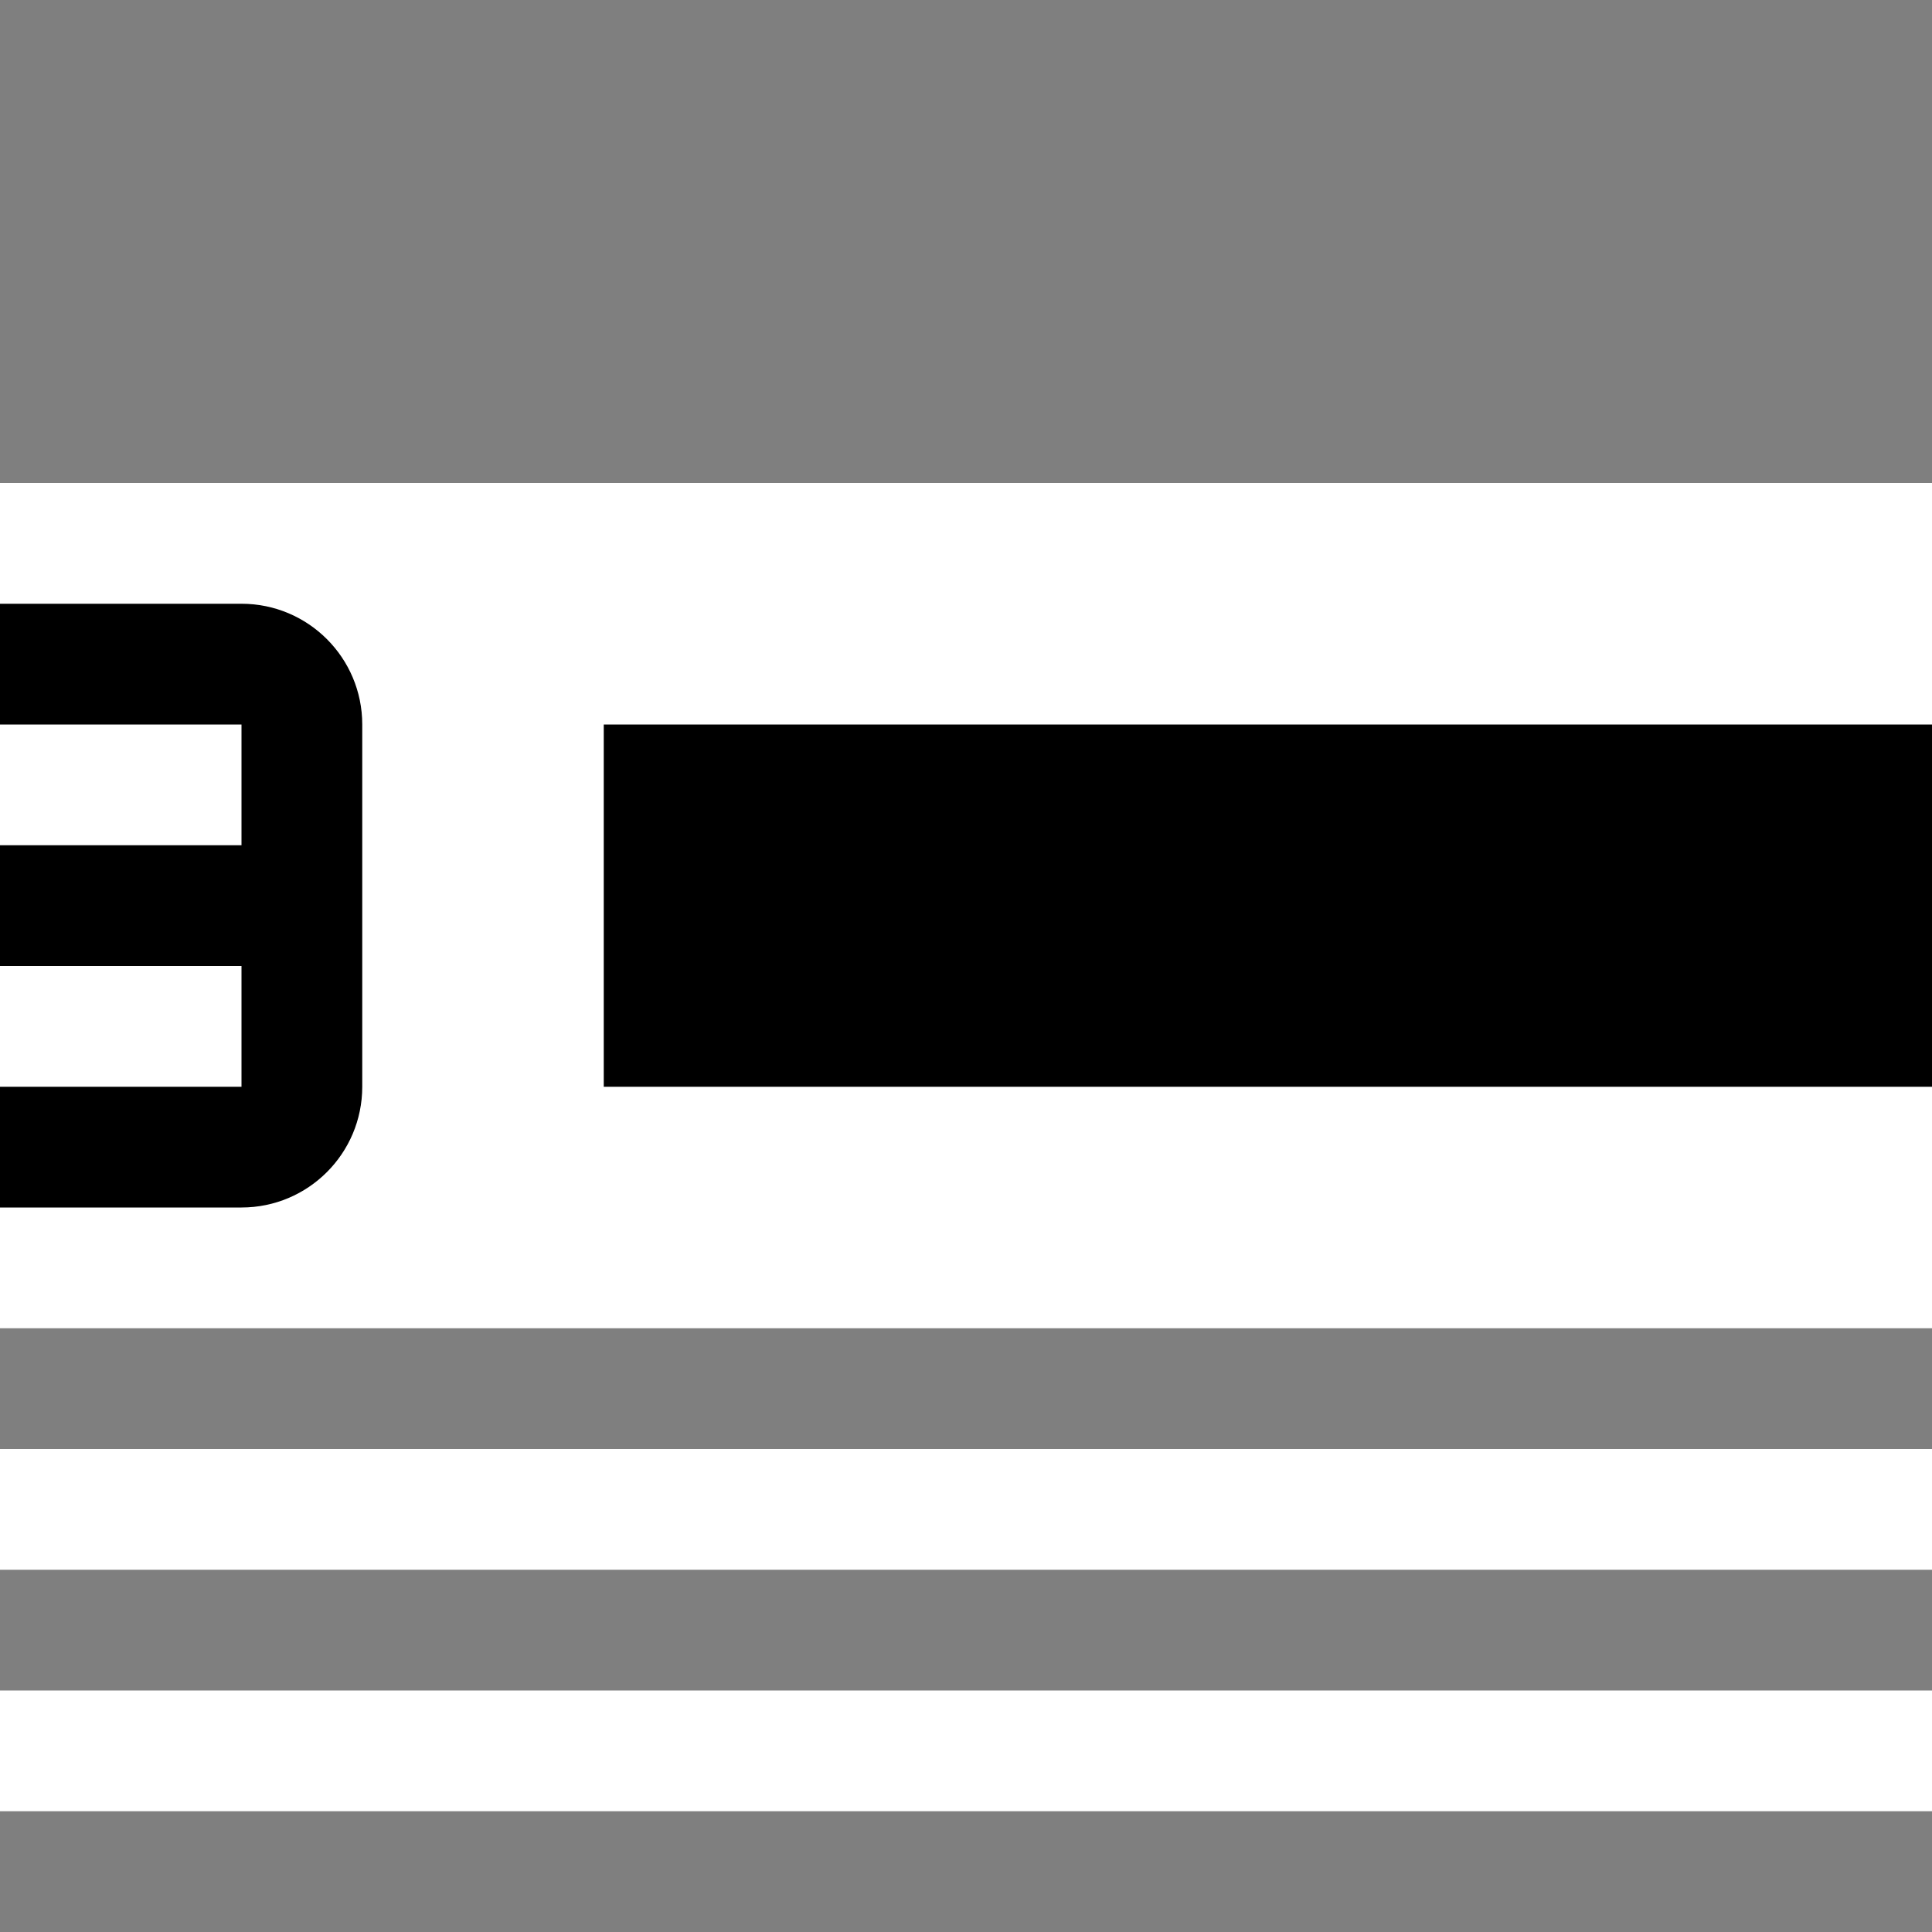
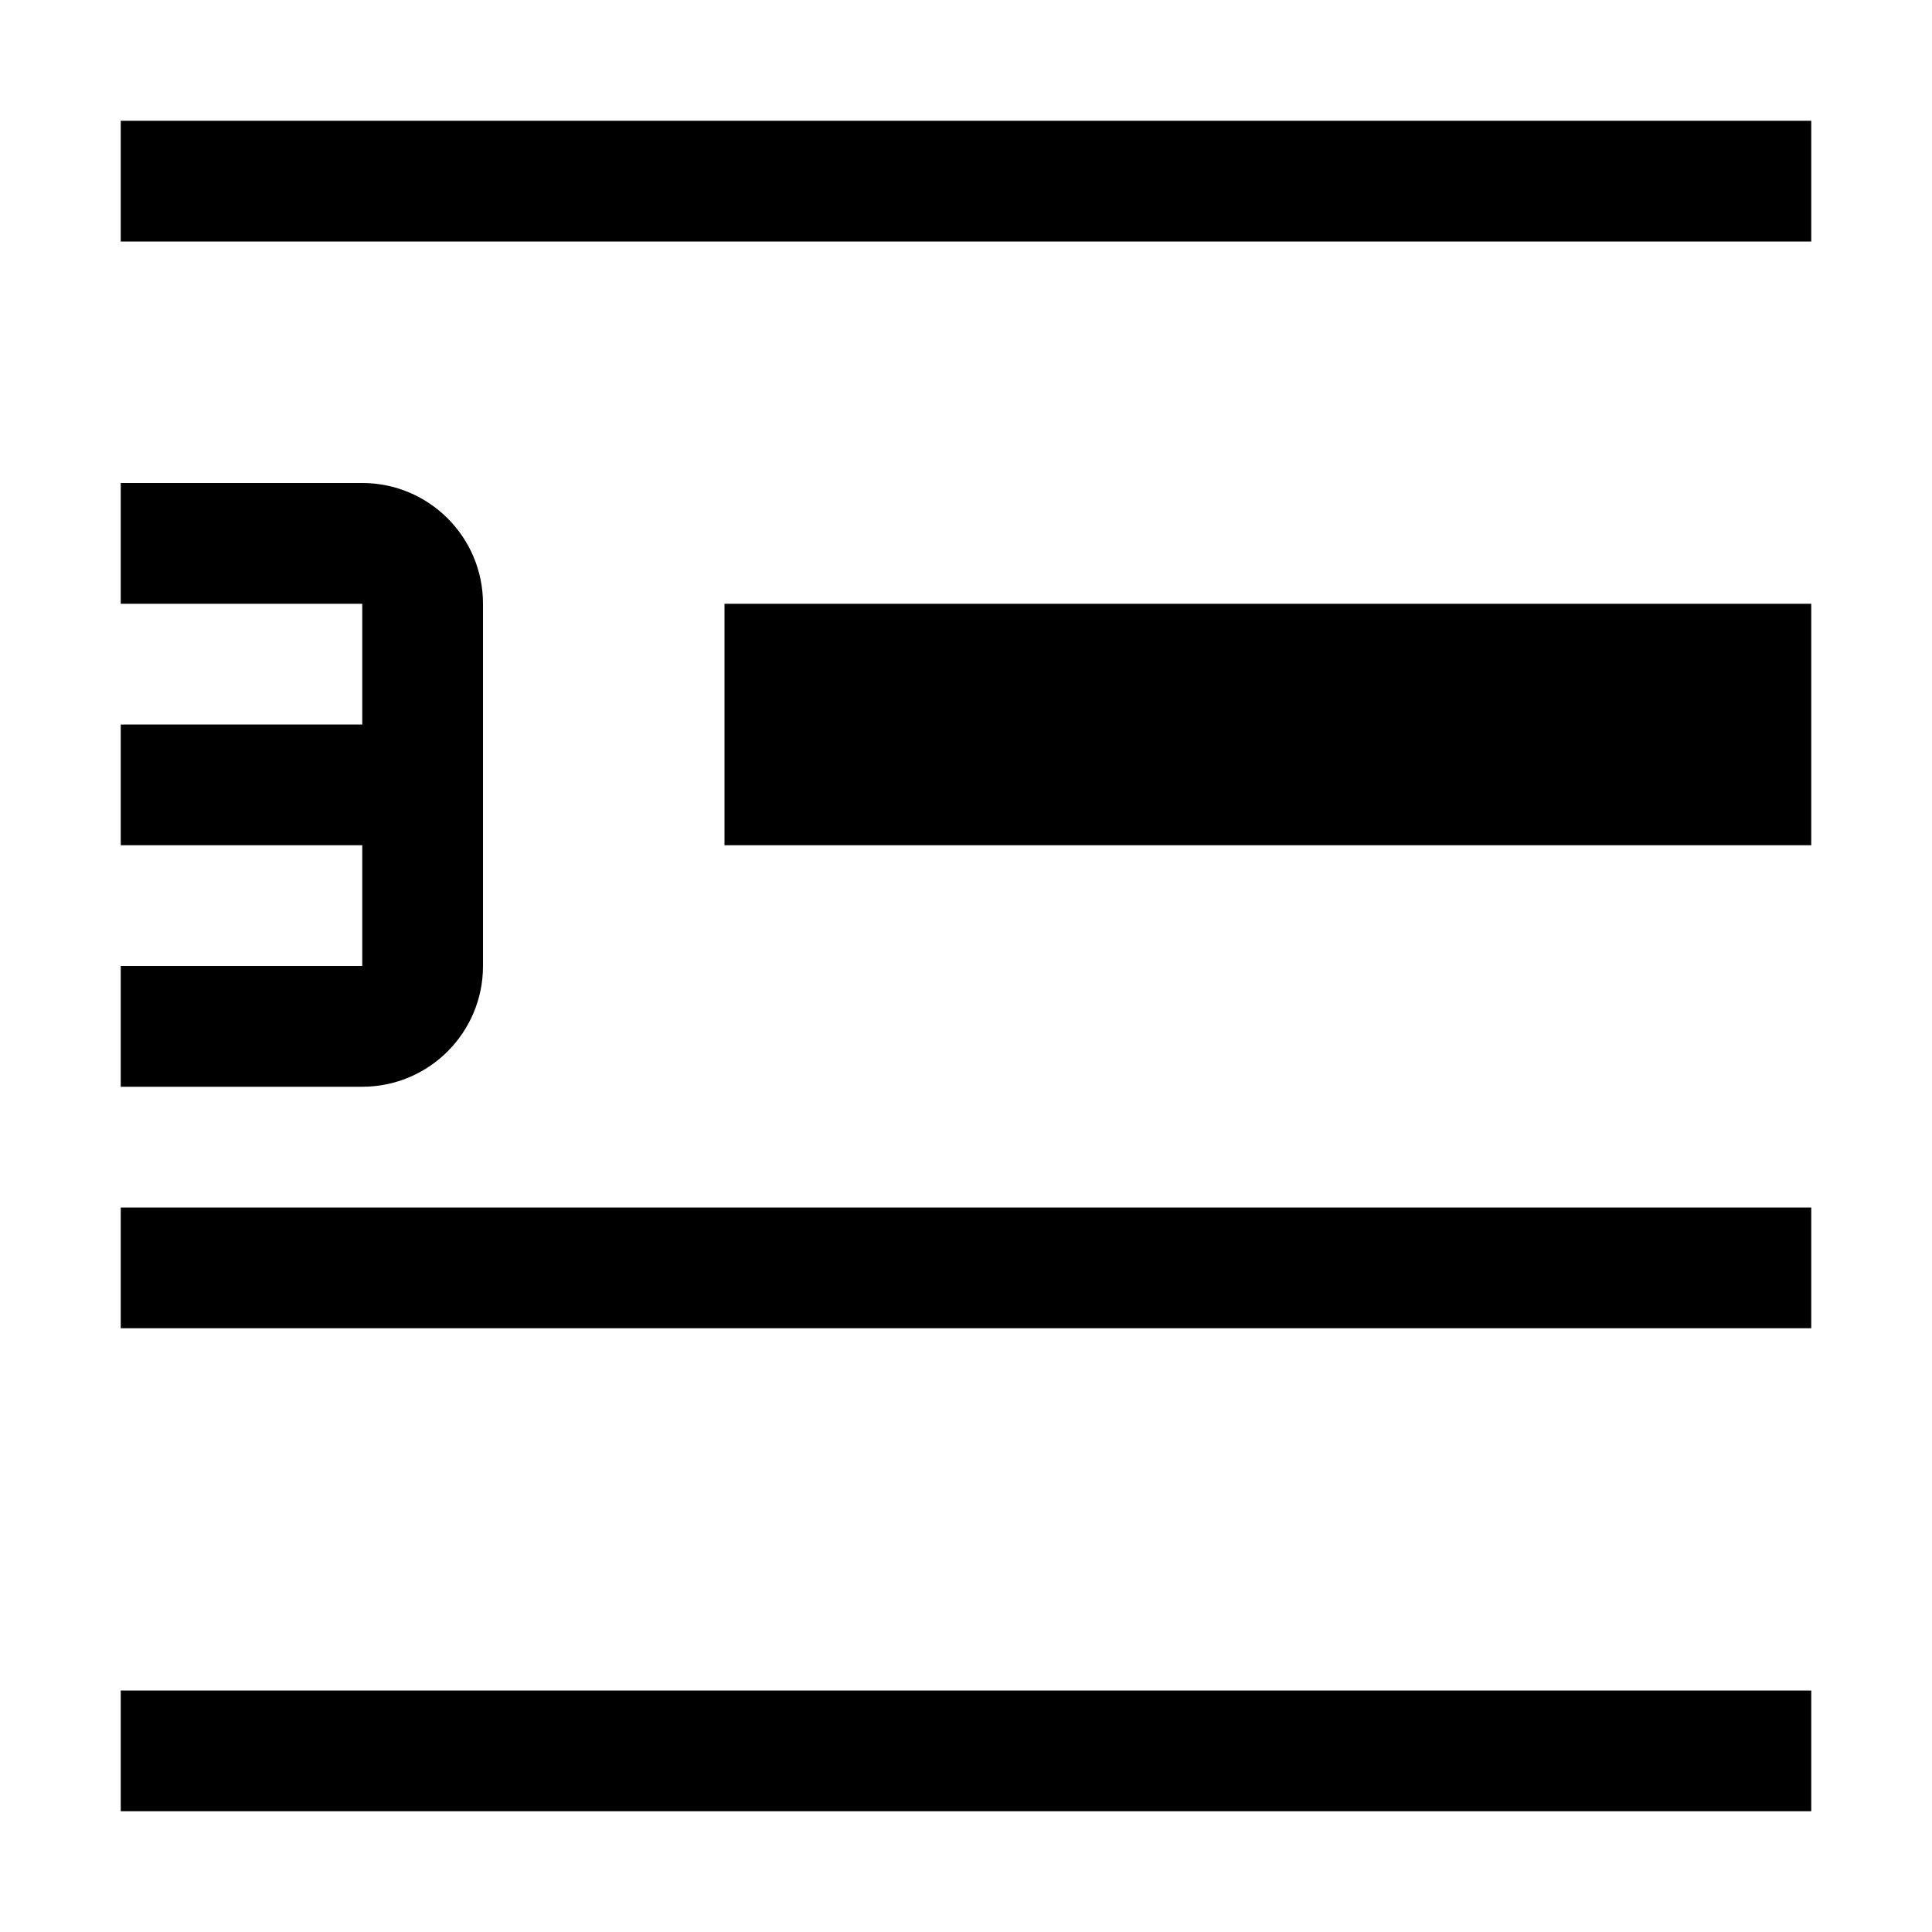
- <svg xmlns="http://www.w3.org/2000/svg" viewBox="0 0 16 16">
-   <path opacity=".5" d="M0 0h16v4H0zm0 12h16v-1H0zm0 2h16v-1H0zm0 2h16v-1H0z" />
-   <path d="M5 6h11v3H5zM2 5H0v1h2v1H0v1h2v1H0v1h2a1 1 0 0 0 1-1V6a1 1 0 0 0-1-1z" />
+ <svg xmlns="http://www.w3.org/2000/svg" id="icons" viewBox="0 0 16 16">
+   <defs>
+     <style>.cls-1{fill-rule:evenodd}</style>
+   </defs>
+   <path class="cls-1" d="M4 5v3a1 1 0 0 1-1 1H1V8h2V7H1V6h2V5H1V4h2a1 1 0 0 1 1 1zM1 2h14V1H1zm0 9h14v-1H1zm0 4h14v-1H1zm5-8h9V5H6z" />
  <path fill="none" d="M0 0h16v16H0z" />
</svg>
